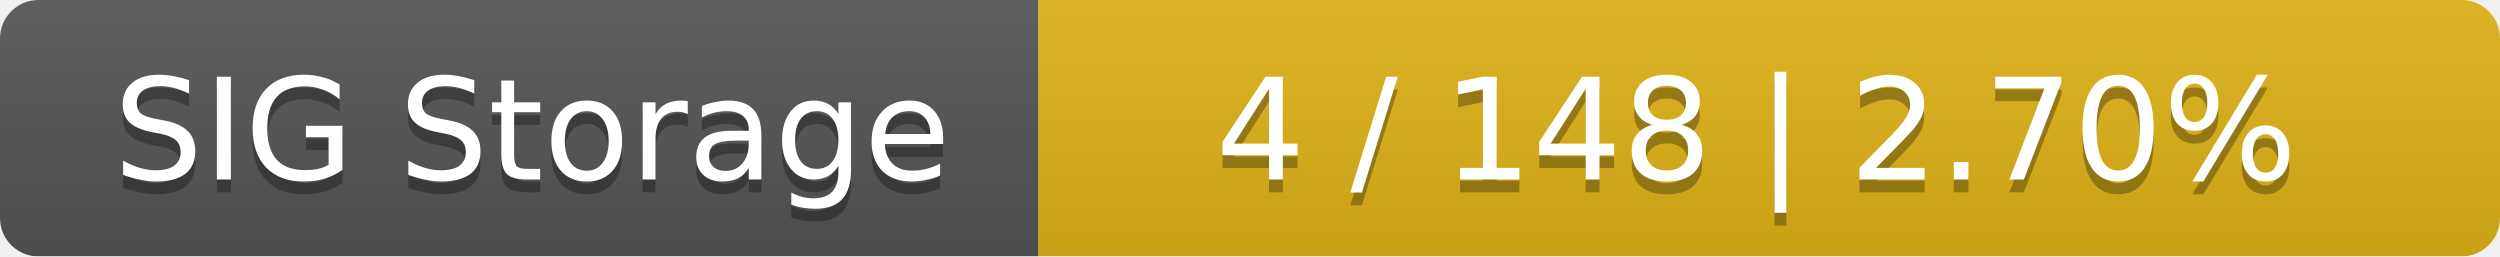
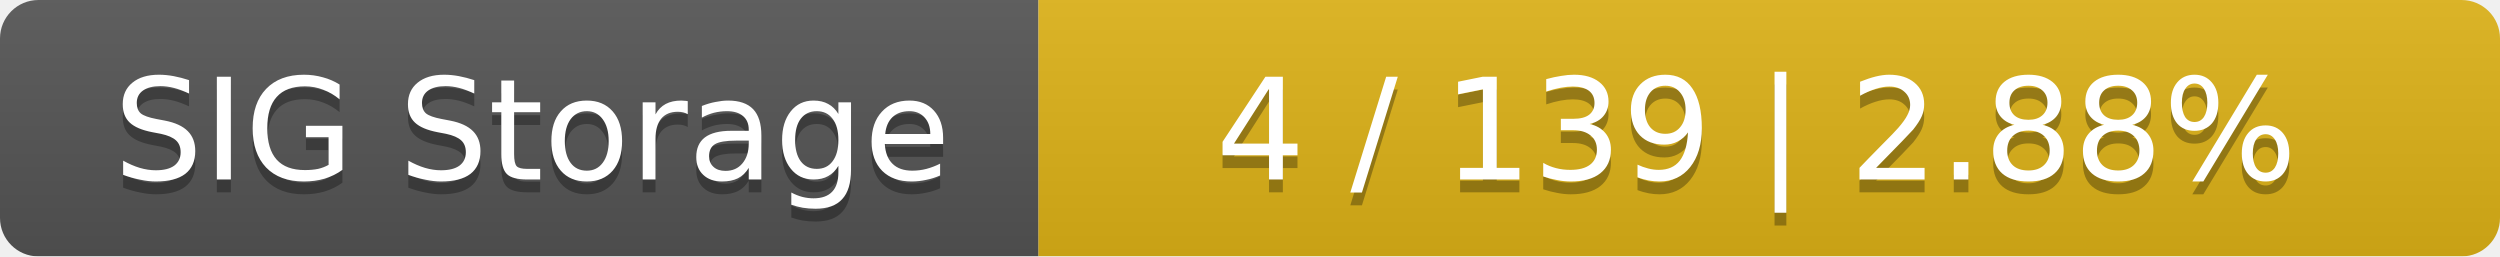
<svg xmlns="http://www.w3.org/2000/svg" width="195" height="20">
  <linearGradient id="smooth" x2="0" y2="100%">
    <stop offset="0" stop-color="#bbb" stop-opacity=".1" />
    <stop offset="1" stop-opacity=".1" />
  </linearGradient>
  <mask id="round">
    <rect width="195" height="20" rx="3" fill="#fff" />
  </mask>
  <g mask="url(#round)">
    <rect width="81" height="20" fill="#555" />
    <rect x="81" width="114" height="20" fill="#dfb317" />
    <rect width="195" height="20" fill="url(#smooth)" />
  </g>
  <g fill="#fff" text-anchor="middle" font-family="DejaVu Sans,Verdana,Geneva,sans-serif" font-size="11">
    <text x="41.5" y="15" fill="#010101" fill-opacity=".3">SIG Storage</text>
    <text x="41.5" y="14">SIG Storage</text>
-     <text x="137" y="15" fill="#010101" fill-opacity=".3">4 / 148    |    2.70%</text>
-     <text x="137" y="14">4 / 148    |    2.70%</text>
+     <text x="137" y="15" fill="#010101" fill-opacity=".3">4 / 139    |    2.88%</text>
+     <text x="137" y="14">4 / 139    |    2.88%</text>
  </g>
</svg>
